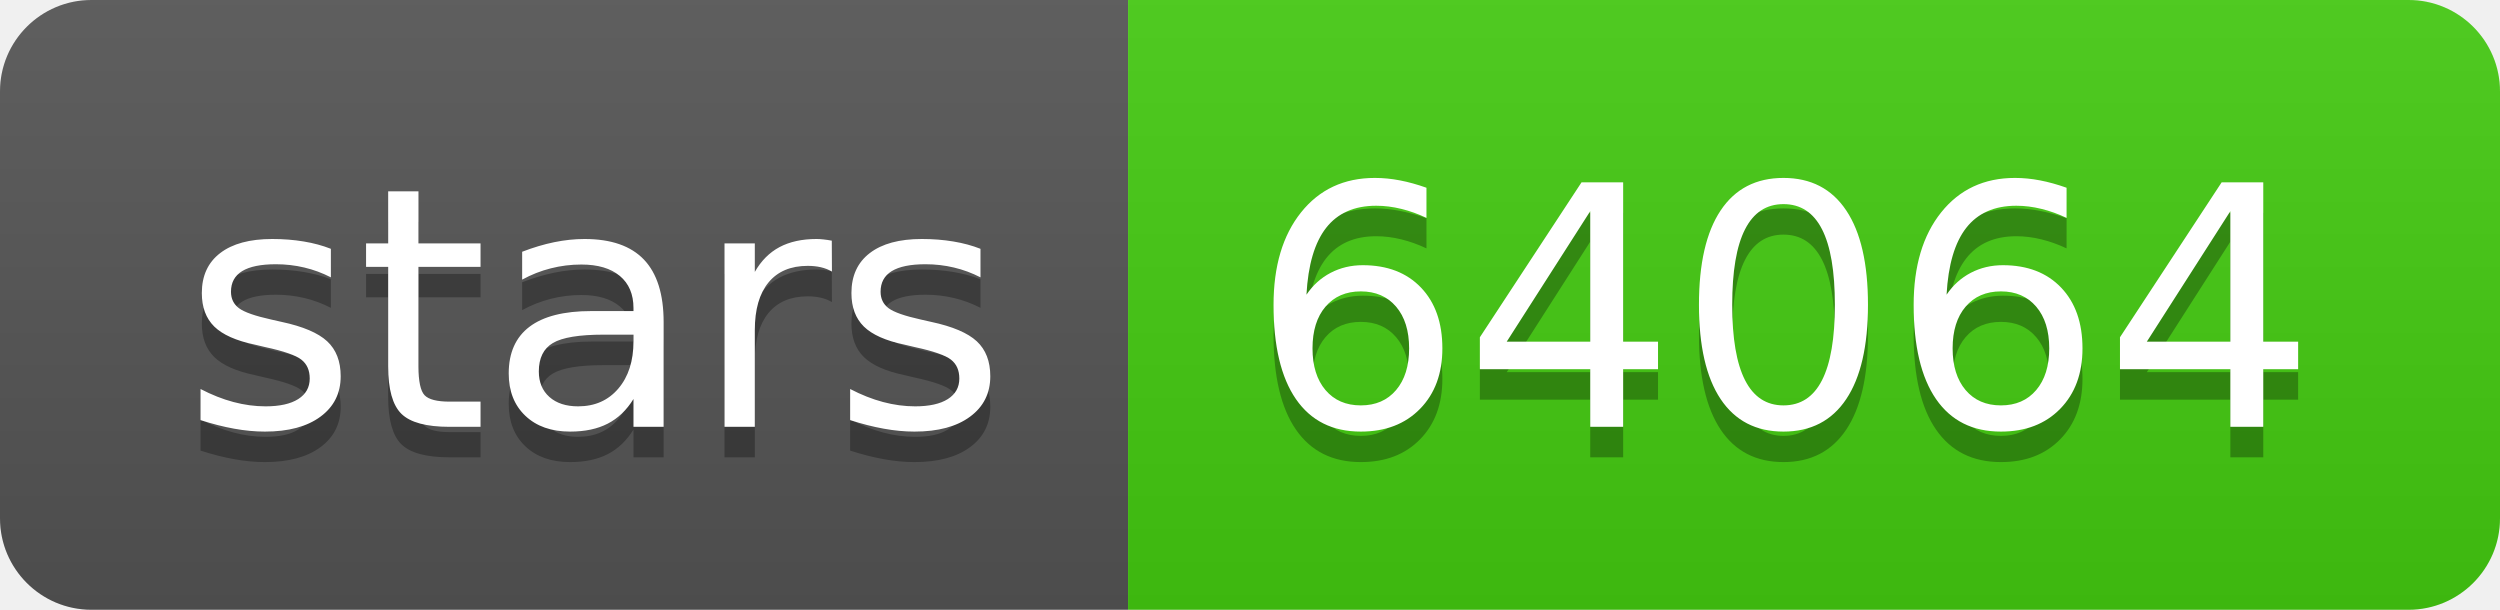
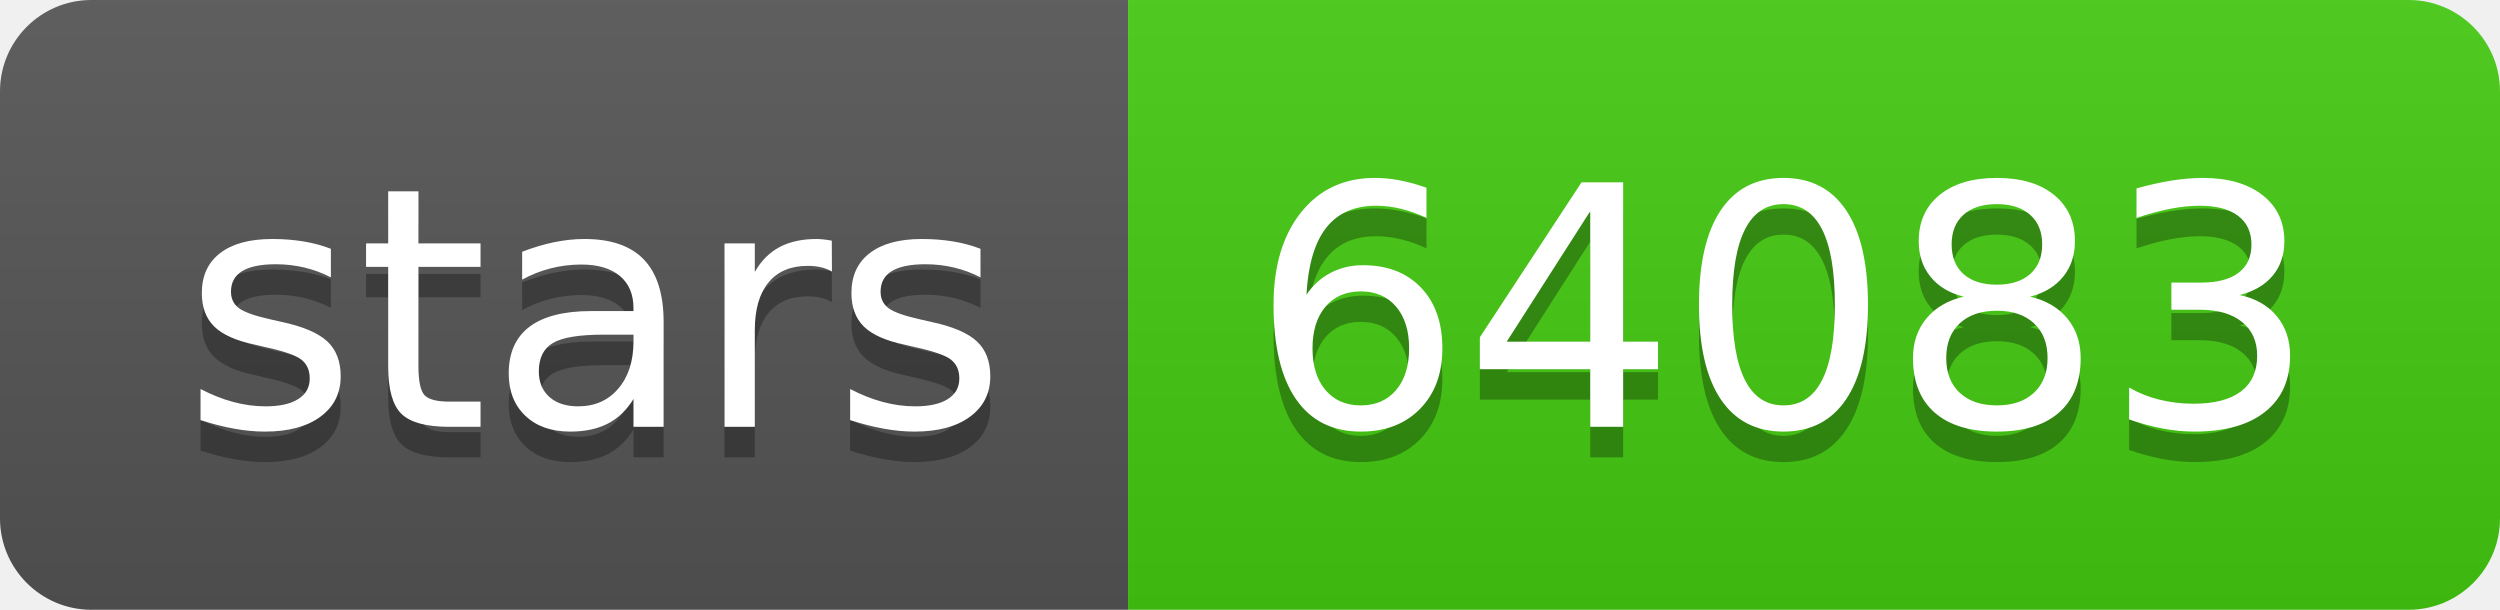
- <svg xmlns="http://www.w3.org/2000/svg" width="82" height="20" role="img" aria-label="stars: 64064">
+ <svg xmlns="http://www.w3.org/2000/svg" width="82" height="20" role="img" aria-label="stars: 64083">
  <linearGradient id="s" x2="0" y2="100%">
    <stop offset="0" stop-color="#bbb" stop-opacity=".1" />
    <stop offset="1" stop-opacity=".1" />
  </linearGradient>
  <clipPath id="r">
    <rect width="82" height="20" rx="3" fill="#fff" />
  </clipPath>
  <g clip-path="url(#r)">
    <rect width="37" height="20" fill="#555" />
    <rect x="37" width="45" height="20" fill="#4c1" />
    <rect width="82" height="20" fill="url(#s)" />
  </g>
  <g fill="#fff" text-anchor="middle" font-family="Verdana,Geneva,DejaVu Sans,sans-serif" text-rendering="geometricPrecision" font-size="110">
    <text aria-hidden="true" x="195" y="150" fill="#010101" fill-opacity=".3" transform="scale(.1)" textLength="270">stars</text>
    <text x="195" y="140" transform="scale(.1)" fill="#fff" textLength="270">stars</text>
-     <text aria-hidden="true" x="585" y="150" fill="#010101" fill-opacity=".3" transform="scale(.1)" textLength="350">64064</text>
-     <text x="585" y="140" transform="scale(.1)" fill="#fff" textLength="350">64064</text>
+     <text aria-hidden="true" x="585" y="150" fill="#010101" fill-opacity=".3" transform="scale(.1)" textLength="350">64083</text>
+     <text x="585" y="140" transform="scale(.1)" fill="#fff" textLength="350">64083</text>
  </g>
</svg>
